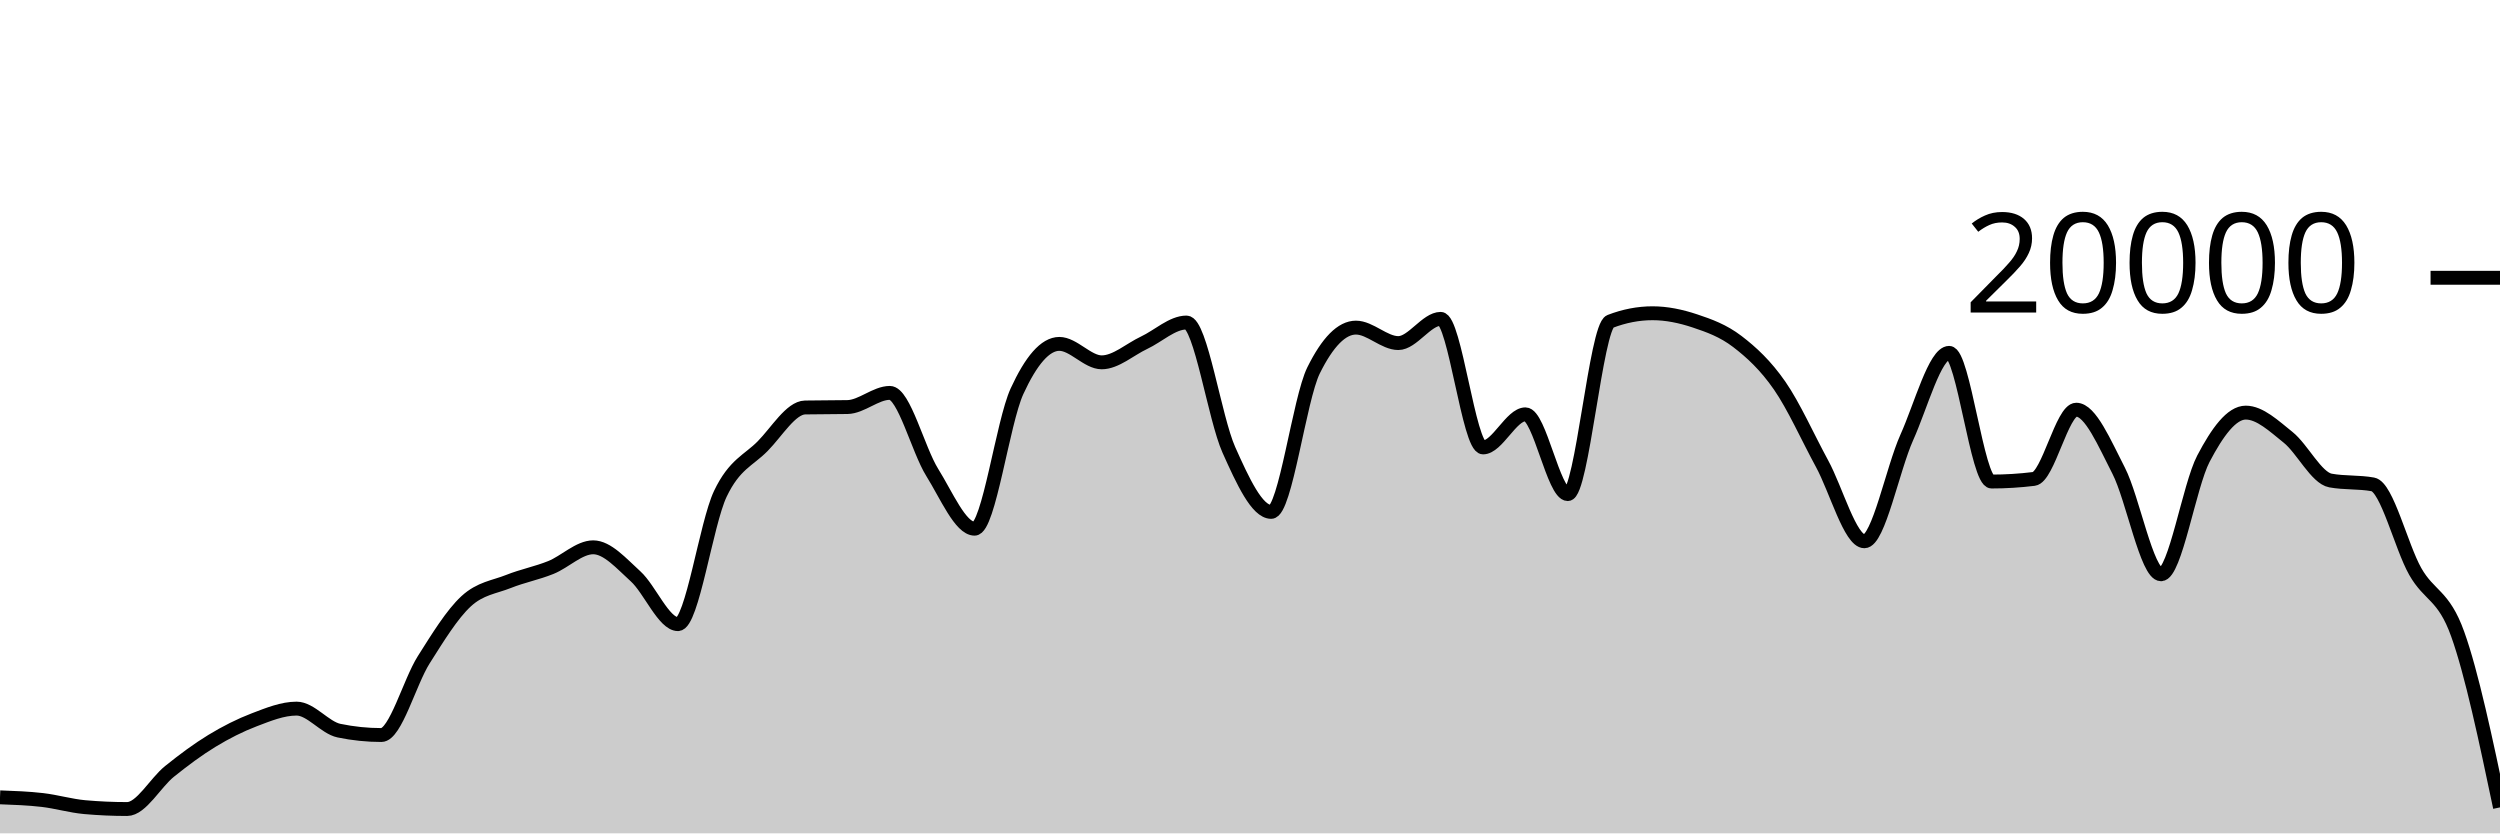
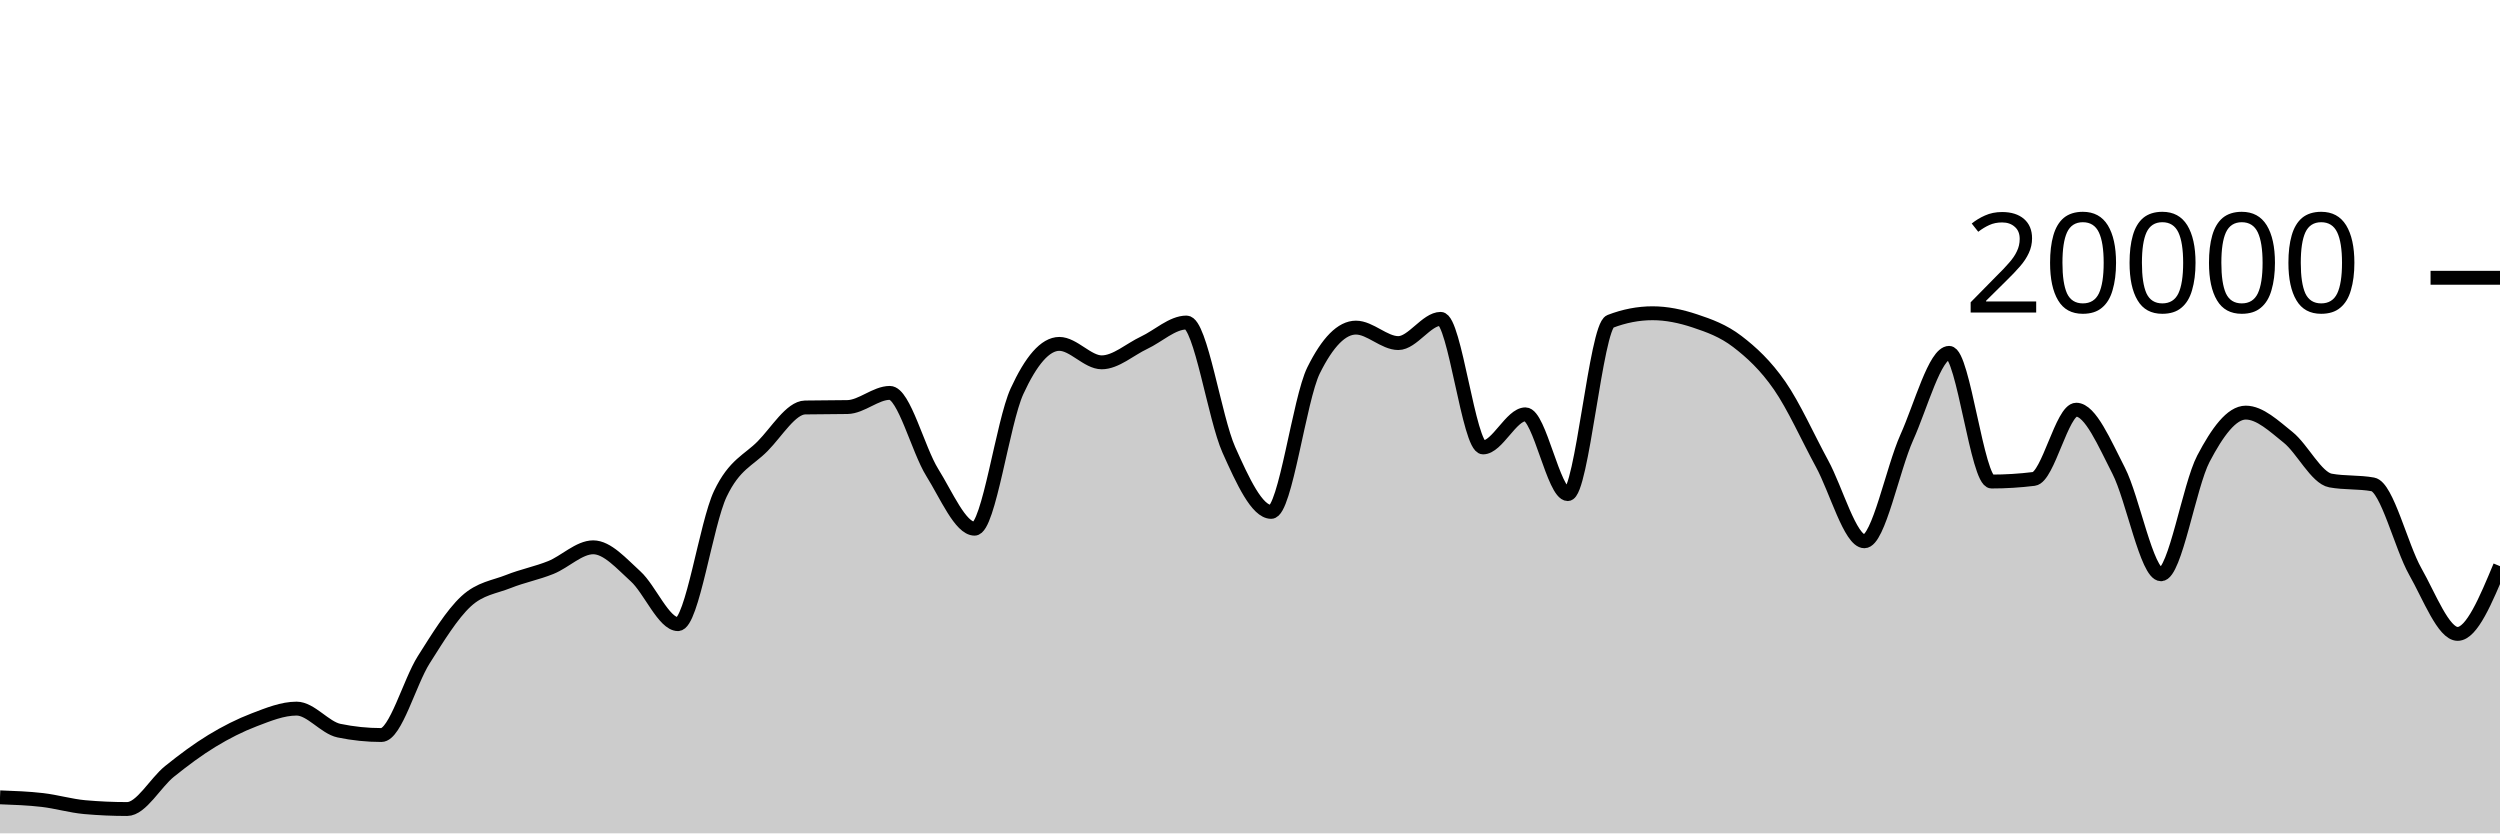
<svg xmlns="http://www.w3.org/2000/svg" viewBox="0 0 180 60">
  <g transform="translate(0,20)">
-     <path class="area" fill="rgba(0, 0, 0, 0.2)" d="M0,37.408C1.017,37.445,2.034,37.482,3.051,37.6C4.068,37.718,5.085,38.023,6.102,38.114C7.119,38.205,8.136,38.25,9.153,38.25C10.169,38.25,11.186,36.359,12.203,35.542C13.22,34.725,14.237,33.965,15.254,33.346C16.271,32.727,17.288,32.214,18.305,31.826C19.322,31.438,20.339,31.02,21.356,31.02C22.373,31.02,23.39,32.395,24.407,32.606C25.424,32.817,26.441,32.922,27.458,32.922C28.475,32.922,29.492,29.109,30.508,27.504C31.525,25.899,32.542,24.234,33.559,23.294C34.576,22.354,35.593,22.272,36.61,21.866C37.627,21.46,38.644,21.27,39.661,20.86C40.678,20.45,41.695,19.406,42.712,19.406C43.729,19.406,44.746,20.576,45.763,21.498C46.78,22.42,47.797,24.938,48.814,24.938C49.831,24.938,50.847,17.692,51.864,15.556C52.881,13.42,53.898,13.156,54.915,12.12C55.932,11.084,56.949,9.358,57.966,9.338C58.983,9.318,60,9.328,61.017,9.308C62.034,9.288,63.051,8.288,64.068,8.288C65.085,8.288,66.102,12.382,67.119,14.012C68.136,15.642,69.153,18.066,70.169,18.066C71.186,18.066,72.203,10.396,73.22,8.178C74.237,5.96,75.254,4.76,76.271,4.76C77.288,4.76,78.305,6.088,79.322,6.088C80.339,6.088,81.356,5.156,82.373,4.678C83.39,4.2,84.407,3.222,85.424,3.222C86.441,3.222,87.458,10.112,88.475,12.384C89.492,14.656,90.508,16.856,91.525,16.856C92.542,16.856,93.559,8.721,94.576,6.668C95.593,4.615,96.61,3.588,97.627,3.588C98.644,3.588,99.661,4.702,100.678,4.702C101.695,4.702,102.712,2.958,103.729,2.958C104.746,2.958,105.763,12.214,106.78,12.214C107.797,12.214,108.814,9.832,109.831,9.832C110.847,9.832,111.864,15.576,112.881,15.576C113.898,15.576,114.915,3.534,115.932,3.142C116.949,2.75,117.966,2.554,118.983,2.554C120,2.554,121.017,2.767,122.034,3.106C123.051,3.445,124.068,3.809,125.085,4.586C126.102,5.363,127.119,6.3,128.136,7.766C129.153,9.232,130.169,11.512,131.186,13.38C132.203,15.248,133.22,18.972,134.237,18.972C135.254,18.972,136.271,13.757,137.288,11.496C138.305,9.235,139.322,5.406,140.339,5.406C141.356,5.406,142.373,14.67,143.39,14.67C144.407,14.67,145.424,14.607,146.441,14.482C147.458,14.357,148.475,9.498,149.492,9.498C150.508,9.498,151.525,11.913,152.542,13.888C153.559,15.863,154.576,21.348,155.593,21.348C156.61,21.348,157.627,14.968,158.644,13.028C159.661,11.088,160.678,9.708,161.695,9.708C162.712,9.708,163.729,10.675,164.746,11.49C165.763,12.305,166.78,14.413,167.797,14.598C168.814,14.783,169.831,14.691,170.847,14.876C171.864,15.061,172.881,19.352,173.898,21.146C174.915,22.94,175.932,22.809,176.949,25.64C177.966,28.471,178.983,33.302,180,38.132L180,40C178.983,40,177.966,40,176.949,40C175.932,40,174.915,40,173.898,40C172.881,40,171.864,40,170.847,40C169.831,40,168.814,40,167.797,40C166.78,40,165.763,40,164.746,40C163.729,40,162.712,40,161.695,40C160.678,40,159.661,40,158.644,40C157.627,40,156.61,40,155.593,40C154.576,40,153.559,40,152.542,40C151.525,40,150.508,40,149.492,40C148.475,40,147.458,40,146.441,40C145.424,40,144.407,40,143.39,40C142.373,40,141.356,40,140.339,40C139.322,40,138.305,40,137.288,40C136.271,40,135.254,40,134.237,40C133.22,40,132.203,40,131.186,40C130.169,40,129.153,40,128.136,40C127.119,40,126.102,40,125.085,40C124.068,40,123.051,40,122.034,40C121.017,40,120,40,118.983,40C117.966,40,116.949,40,115.932,40C114.915,40,113.898,40,112.881,40C111.864,40,110.847,40,109.831,40C108.814,40,107.797,40,106.78,40C105.763,40,104.746,40,103.729,40C102.712,40,101.695,40,100.678,40C99.661,40,98.644,40,97.627,40C96.61,40,95.593,40,94.576,40C93.559,40,92.542,40,91.525,40C90.508,40,89.492,40,88.475,40C87.458,40,86.441,40,85.424,40C84.407,40,83.39,40,82.373,40C81.356,40,80.339,40,79.322,40C78.305,40,77.288,40,76.271,40C75.254,40,74.237,40,73.22,40C72.203,40,71.186,40,70.169,40C69.153,40,68.136,40,67.119,40C66.102,40,65.085,40,64.068,40C63.051,40,62.034,40,61.017,40C60,40,58.983,40,57.966,40C56.949,40,55.932,40,54.915,40C53.898,40,52.881,40,51.864,40C50.847,40,49.831,40,48.814,40C47.797,40,46.78,40,45.763,40C44.746,40,43.729,40,42.712,40C41.695,40,40.678,40,39.661,40C38.644,40,37.627,40,36.61,40C35.593,40,34.576,40,33.559,40C32.542,40,31.525,40,30.508,40C29.492,40,28.475,40,27.458,40C26.441,40,25.424,40,24.407,40C23.39,40,22.373,40,21.356,40C20.339,40,19.322,40,18.305,40C17.288,40,16.271,40,15.254,40C14.237,40,13.22,40,12.203,40C11.186,40,10.169,40,9.153,40C8.136,40,7.119,40,6.102,40C5.085,40,4.068,40,3.051,40C2.034,40,1.017,40,0,40Z" />
-     <path class="line" stroke="black" fill="none" d="M0,37.408C1.017,37.445,2.034,37.482,3.051,37.6C4.068,37.718,5.085,38.023,6.102,38.114C7.119,38.205,8.136,38.25,9.153,38.25C10.169,38.25,11.186,36.359,12.203,35.542C13.22,34.725,14.237,33.965,15.254,33.346C16.271,32.727,17.288,32.214,18.305,31.826C19.322,31.438,20.339,31.02,21.356,31.02C22.373,31.02,23.39,32.395,24.407,32.606C25.424,32.817,26.441,32.922,27.458,32.922C28.475,32.922,29.492,29.109,30.508,27.504C31.525,25.899,32.542,24.234,33.559,23.294C34.576,22.354,35.593,22.272,36.61,21.866C37.627,21.46,38.644,21.27,39.661,20.86C40.678,20.45,41.695,19.406,42.712,19.406C43.729,19.406,44.746,20.576,45.763,21.498C46.78,22.42,47.797,24.938,48.814,24.938C49.831,24.938,50.847,17.692,51.864,15.556C52.881,13.42,53.898,13.156,54.915,12.12C55.932,11.084,56.949,9.358,57.966,9.338C58.983,9.318,60,9.328,61.017,9.308C62.034,9.288,63.051,8.288,64.068,8.288C65.085,8.288,66.102,12.382,67.119,14.012C68.136,15.642,69.153,18.066,70.169,18.066C71.186,18.066,72.203,10.396,73.22,8.178C74.237,5.96,75.254,4.76,76.271,4.76C77.288,4.76,78.305,6.088,79.322,6.088C80.339,6.088,81.356,5.156,82.373,4.678C83.39,4.2,84.407,3.222,85.424,3.222C86.441,3.222,87.458,10.112,88.475,12.384C89.492,14.656,90.508,16.856,91.525,16.856C92.542,16.856,93.559,8.721,94.576,6.668C95.593,4.615,96.61,3.588,97.627,3.588C98.644,3.588,99.661,4.702,100.678,4.702C101.695,4.702,102.712,2.958,103.729,2.958C104.746,2.958,105.763,12.214,106.78,12.214C107.797,12.214,108.814,9.832,109.831,9.832C110.847,9.832,111.864,15.576,112.881,15.576C113.898,15.576,114.915,3.534,115.932,3.142C116.949,2.75,117.966,2.554,118.983,2.554C120,2.554,121.017,2.767,122.034,3.106C123.051,3.445,124.068,3.809,125.085,4.586C126.102,5.363,127.119,6.3,128.136,7.766C129.153,9.232,130.169,11.512,131.186,13.38C132.203,15.248,133.22,18.972,134.237,18.972C135.254,18.972,136.271,13.757,137.288,11.496C138.305,9.235,139.322,5.406,140.339,5.406C141.356,5.406,142.373,14.67,143.39,14.67C144.407,14.67,145.424,14.607,146.441,14.482C147.458,14.357,148.475,9.498,149.492,9.498C150.508,9.498,151.525,11.913,152.542,13.888C153.559,15.863,154.576,21.348,155.593,21.348C156.61,21.348,157.627,14.968,158.644,13.028C159.661,11.088,160.678,9.708,161.695,9.708C162.712,9.708,163.729,10.675,164.746,11.49C165.763,12.305,166.78,14.413,167.797,14.598C168.814,14.783,169.831,14.691,170.847,14.876C171.864,15.061,172.881,19.352,173.898,21.146C174.915,22.94,175.932,22.809,176.949,25.64C177.966,28.471,178.983,33.302,180,38.132" />
+     <path class="area" fill="rgba(0, 0, 0, 0.2)" d="M0,37.408C1.017,37.445,2.034,37.482,3.051,37.6C4.068,37.718,5.085,38.023,6.102,38.114C7.119,38.205,8.136,38.25,9.153,38.25C10.169,38.25,11.186,36.359,12.203,35.542C13.22,34.725,14.237,33.965,15.254,33.346C16.271,32.727,17.288,32.214,18.305,31.826C19.322,31.438,20.339,31.02,21.356,31.02C22.373,31.02,23.39,32.395,24.407,32.606C25.424,32.817,26.441,32.922,27.458,32.922C28.475,32.922,29.492,29.109,30.508,27.504C31.525,25.899,32.542,24.234,33.559,23.294C34.576,22.354,35.593,22.272,36.61,21.866C37.627,21.46,38.644,21.27,39.661,20.86C40.678,20.45,41.695,19.406,42.712,19.406C43.729,19.406,44.746,20.576,45.763,21.498C46.78,22.42,47.797,24.938,48.814,24.938C49.831,24.938,50.847,17.692,51.864,15.556C52.881,13.42,53.898,13.156,54.915,12.12C55.932,11.084,56.949,9.358,57.966,9.338C58.983,9.318,60,9.328,61.017,9.308C62.034,9.288,63.051,8.288,64.068,8.288C65.085,8.288,66.102,12.382,67.119,14.012C68.136,15.642,69.153,18.066,70.169,18.066C71.186,18.066,72.203,10.396,73.22,8.178C74.237,5.96,75.254,4.76,76.271,4.76C77.288,4.76,78.305,6.088,79.322,6.088C80.339,6.088,81.356,5.156,82.373,4.678C83.39,4.2,84.407,3.222,85.424,3.222C86.441,3.222,87.458,10.112,88.475,12.384C89.492,14.656,90.508,16.856,91.525,16.856C92.542,16.856,93.559,8.721,94.576,6.668C95.593,4.615,96.61,3.588,97.627,3.588C98.644,3.588,99.661,4.702,100.678,4.702C101.695,4.702,102.712,2.958,103.729,2.958C104.746,2.958,105.763,12.214,106.78,12.214C107.797,12.214,108.814,9.832,109.831,9.832C110.847,9.832,111.864,15.576,112.881,15.576C113.898,15.576,114.915,3.534,115.932,3.142C116.949,2.75,117.966,2.554,118.983,2.554C120,2.554,121.017,2.767,122.034,3.106C123.051,3.445,124.068,3.809,125.085,4.586C126.102,5.363,127.119,6.3,128.136,7.766C129.153,9.232,130.169,11.512,131.186,13.38C132.203,15.248,133.22,18.972,134.237,18.972C135.254,18.972,136.271,13.757,137.288,11.496C138.305,9.235,139.322,5.406,140.339,5.406C141.356,5.406,142.373,14.67,143.39,14.67C144.407,14.67,145.424,14.607,146.441,14.482C147.458,14.357,148.475,9.498,149.492,9.498C150.508,9.498,151.525,11.913,152.542,13.888C153.559,15.863,154.576,21.348,155.593,21.348C156.61,21.348,157.627,14.968,158.644,13.028C159.661,11.088,160.678,9.708,161.695,9.708C162.712,9.708,163.729,10.675,164.746,11.49C165.763,12.305,166.78,14.413,167.797,14.598C168.814,14.783,169.831,14.691,170.847,14.876C171.864,15.061,172.881,19.352,173.898,21.146C174.915,22.94,175.932,25.64,176.949,25.64C177.966,25.64,178.983,23.202,180,20.764L180,40C178.983,40,177.966,40,176.949,40C175.932,40,174.915,40,173.898,40C172.881,40,171.864,40,170.847,40C169.831,40,168.814,40,167.797,40C166.78,40,165.763,40,164.746,40C163.729,40,162.712,40,161.695,40C160.678,40,159.661,40,158.644,40C157.627,40,156.61,40,155.593,40C154.576,40,153.559,40,152.542,40C151.525,40,150.508,40,149.492,40C148.475,40,147.458,40,146.441,40C145.424,40,144.407,40,143.39,40C142.373,40,141.356,40,140.339,40C139.322,40,138.305,40,137.288,40C136.271,40,135.254,40,134.237,40C133.22,40,132.203,40,131.186,40C130.169,40,129.153,40,128.136,40C127.119,40,126.102,40,125.085,40C124.068,40,123.051,40,122.034,40C121.017,40,120,40,118.983,40C117.966,40,116.949,40,115.932,40C114.915,40,113.898,40,112.881,40C111.864,40,110.847,40,109.831,40C108.814,40,107.797,40,106.78,40C105.763,40,104.746,40,103.729,40C102.712,40,101.695,40,100.678,40C99.661,40,98.644,40,97.627,40C96.61,40,95.593,40,94.576,40C93.559,40,92.542,40,91.525,40C90.508,40,89.492,40,88.475,40C87.458,40,86.441,40,85.424,40C84.407,40,83.39,40,82.373,40C81.356,40,80.339,40,79.322,40C78.305,40,77.288,40,76.271,40C75.254,40,74.237,40,73.22,40C72.203,40,71.186,40,70.169,40C69.153,40,68.136,40,67.119,40C66.102,40,65.085,40,64.068,40C63.051,40,62.034,40,61.017,40C60,40,58.983,40,57.966,40C56.949,40,55.932,40,54.915,40C53.898,40,52.881,40,51.864,40C50.847,40,49.831,40,48.814,40C47.797,40,46.78,40,45.763,40C44.746,40,43.729,40,42.712,40C41.695,40,40.678,40,39.661,40C38.644,40,37.627,40,36.61,40C35.593,40,34.576,40,33.559,40C32.542,40,31.525,40,30.508,40C29.492,40,28.475,40,27.458,40C26.441,40,25.424,40,24.407,40C23.39,40,22.373,40,21.356,40C20.339,40,19.322,40,18.305,40C17.288,40,16.271,40,15.254,40C14.237,40,13.22,40,12.203,40C11.186,40,10.169,40,9.153,40C8.136,40,7.119,40,6.102,40C5.085,40,4.068,40,3.051,40C2.034,40,1.017,40,0,40Z" />
+     <path class="line" stroke="black" fill="none" d="M0,37.408C1.017,37.445,2.034,37.482,3.051,37.6C4.068,37.718,5.085,38.023,6.102,38.114C7.119,38.205,8.136,38.25,9.153,38.25C10.169,38.25,11.186,36.359,12.203,35.542C13.22,34.725,14.237,33.965,15.254,33.346C16.271,32.727,17.288,32.214,18.305,31.826C19.322,31.438,20.339,31.02,21.356,31.02C22.373,31.02,23.39,32.395,24.407,32.606C25.424,32.817,26.441,32.922,27.458,32.922C28.475,32.922,29.492,29.109,30.508,27.504C31.525,25.899,32.542,24.234,33.559,23.294C34.576,22.354,35.593,22.272,36.61,21.866C37.627,21.46,38.644,21.27,39.661,20.86C40.678,20.45,41.695,19.406,42.712,19.406C43.729,19.406,44.746,20.576,45.763,21.498C46.78,22.42,47.797,24.938,48.814,24.938C49.831,24.938,50.847,17.692,51.864,15.556C52.881,13.42,53.898,13.156,54.915,12.12C55.932,11.084,56.949,9.358,57.966,9.338C58.983,9.318,60,9.328,61.017,9.308C62.034,9.288,63.051,8.288,64.068,8.288C65.085,8.288,66.102,12.382,67.119,14.012C68.136,15.642,69.153,18.066,70.169,18.066C71.186,18.066,72.203,10.396,73.22,8.178C74.237,5.96,75.254,4.76,76.271,4.76C77.288,4.76,78.305,6.088,79.322,6.088C80.339,6.088,81.356,5.156,82.373,4.678C83.39,4.2,84.407,3.222,85.424,3.222C86.441,3.222,87.458,10.112,88.475,12.384C89.492,14.656,90.508,16.856,91.525,16.856C92.542,16.856,93.559,8.721,94.576,6.668C95.593,4.615,96.61,3.588,97.627,3.588C98.644,3.588,99.661,4.702,100.678,4.702C101.695,4.702,102.712,2.958,103.729,2.958C104.746,2.958,105.763,12.214,106.78,12.214C107.797,12.214,108.814,9.832,109.831,9.832C110.847,9.832,111.864,15.576,112.881,15.576C113.898,15.576,114.915,3.534,115.932,3.142C116.949,2.75,117.966,2.554,118.983,2.554C120,2.554,121.017,2.767,122.034,3.106C123.051,3.445,124.068,3.809,125.085,4.586C126.102,5.363,127.119,6.3,128.136,7.766C129.153,9.232,130.169,11.512,131.186,13.38C132.203,15.248,133.22,18.972,134.237,18.972C135.254,18.972,136.271,13.757,137.288,11.496C138.305,9.235,139.322,5.406,140.339,5.406C141.356,5.406,142.373,14.67,143.39,14.67C144.407,14.67,145.424,14.607,146.441,14.482C147.458,14.357,148.475,9.498,149.492,9.498C150.508,9.498,151.525,11.913,152.542,13.888C153.559,15.863,154.576,21.348,155.593,21.348C156.61,21.348,157.627,14.968,158.644,13.028C159.661,11.088,160.678,9.708,161.695,9.708C162.712,9.708,163.729,10.675,164.746,11.49C165.763,12.305,166.78,14.413,167.797,14.598C168.814,14.783,169.831,14.691,170.847,14.876C171.864,15.061,172.881,19.352,173.898,21.146C174.915,22.94,175.932,25.64,176.949,25.64C177.966,25.64,178.983,23.202,180,20.764" />
    <path class="axis-ceiling" stroke-width="1" stroke="black" fill="none" d="M175,0L180,0" />
    <text class="axis-ceiling-label" font-family="sans-serif" text-anchor="end" font-size="10px" x="170" y="2.5">20000</text>
  </g>
</svg>
